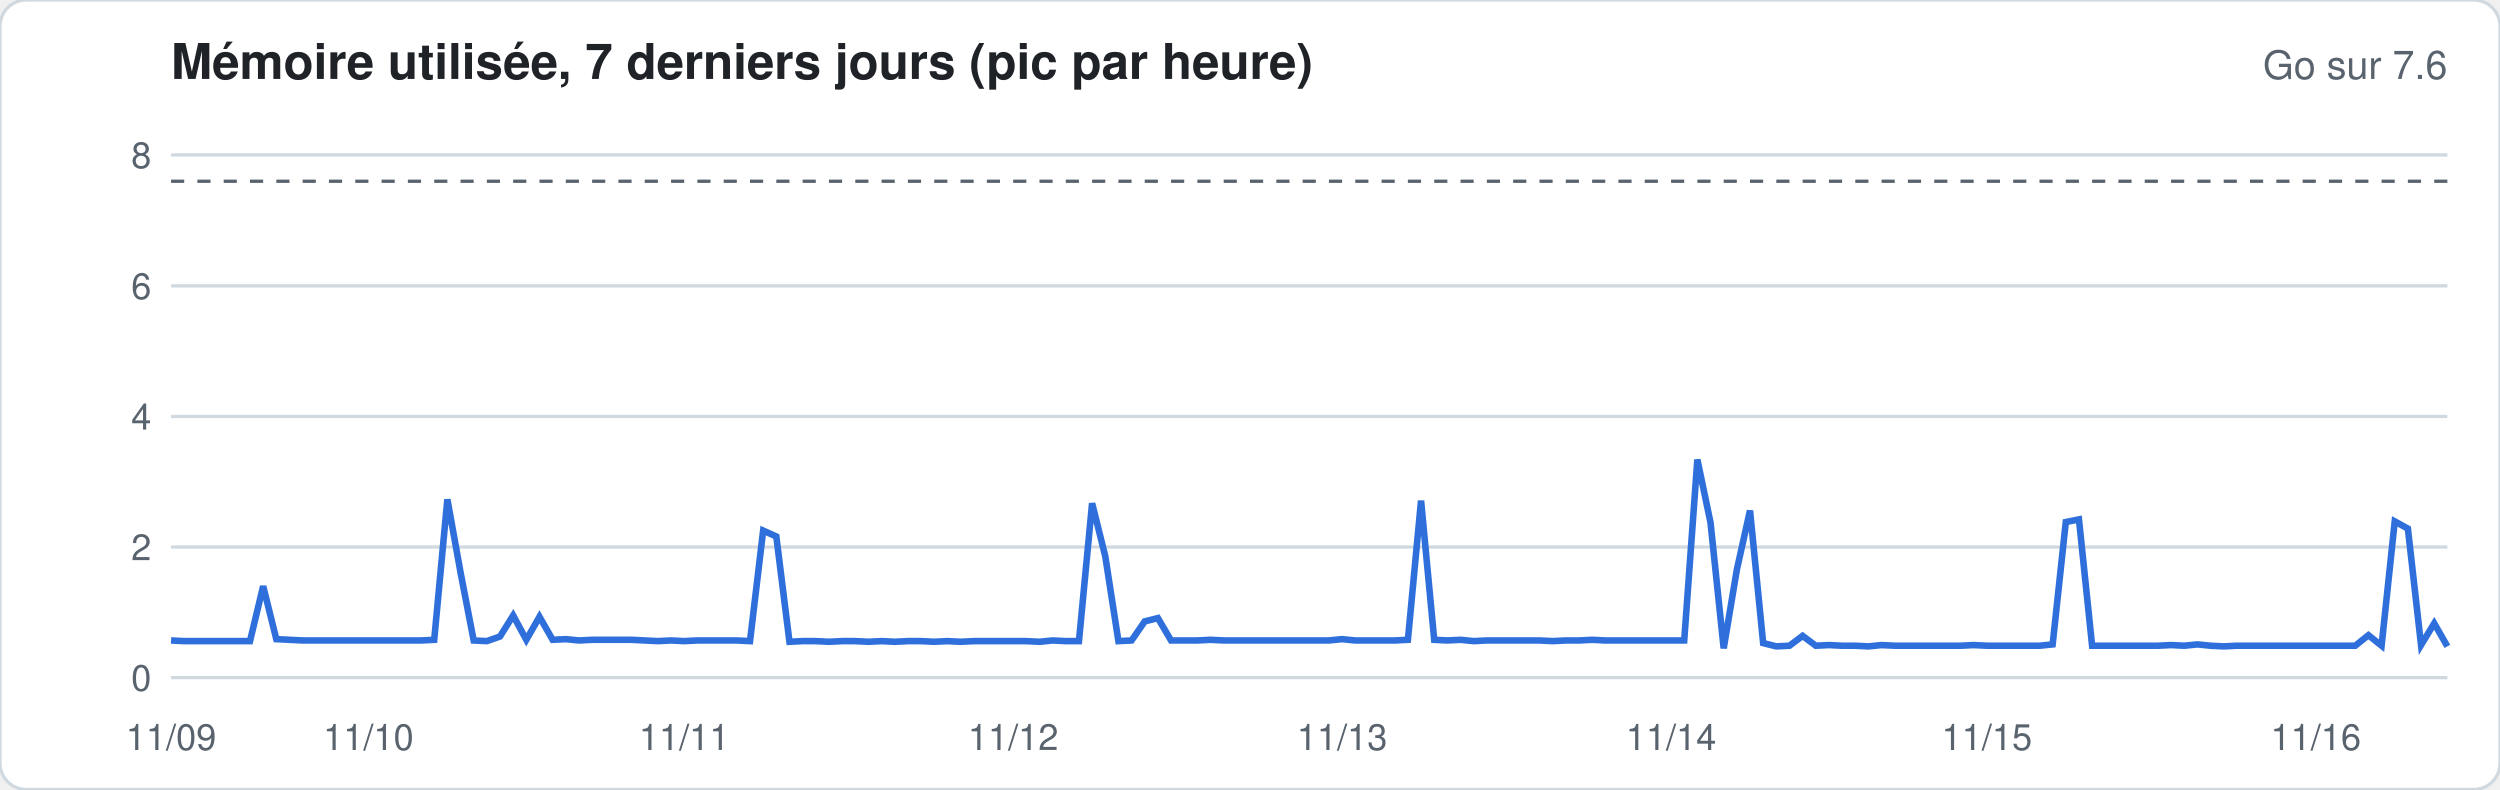
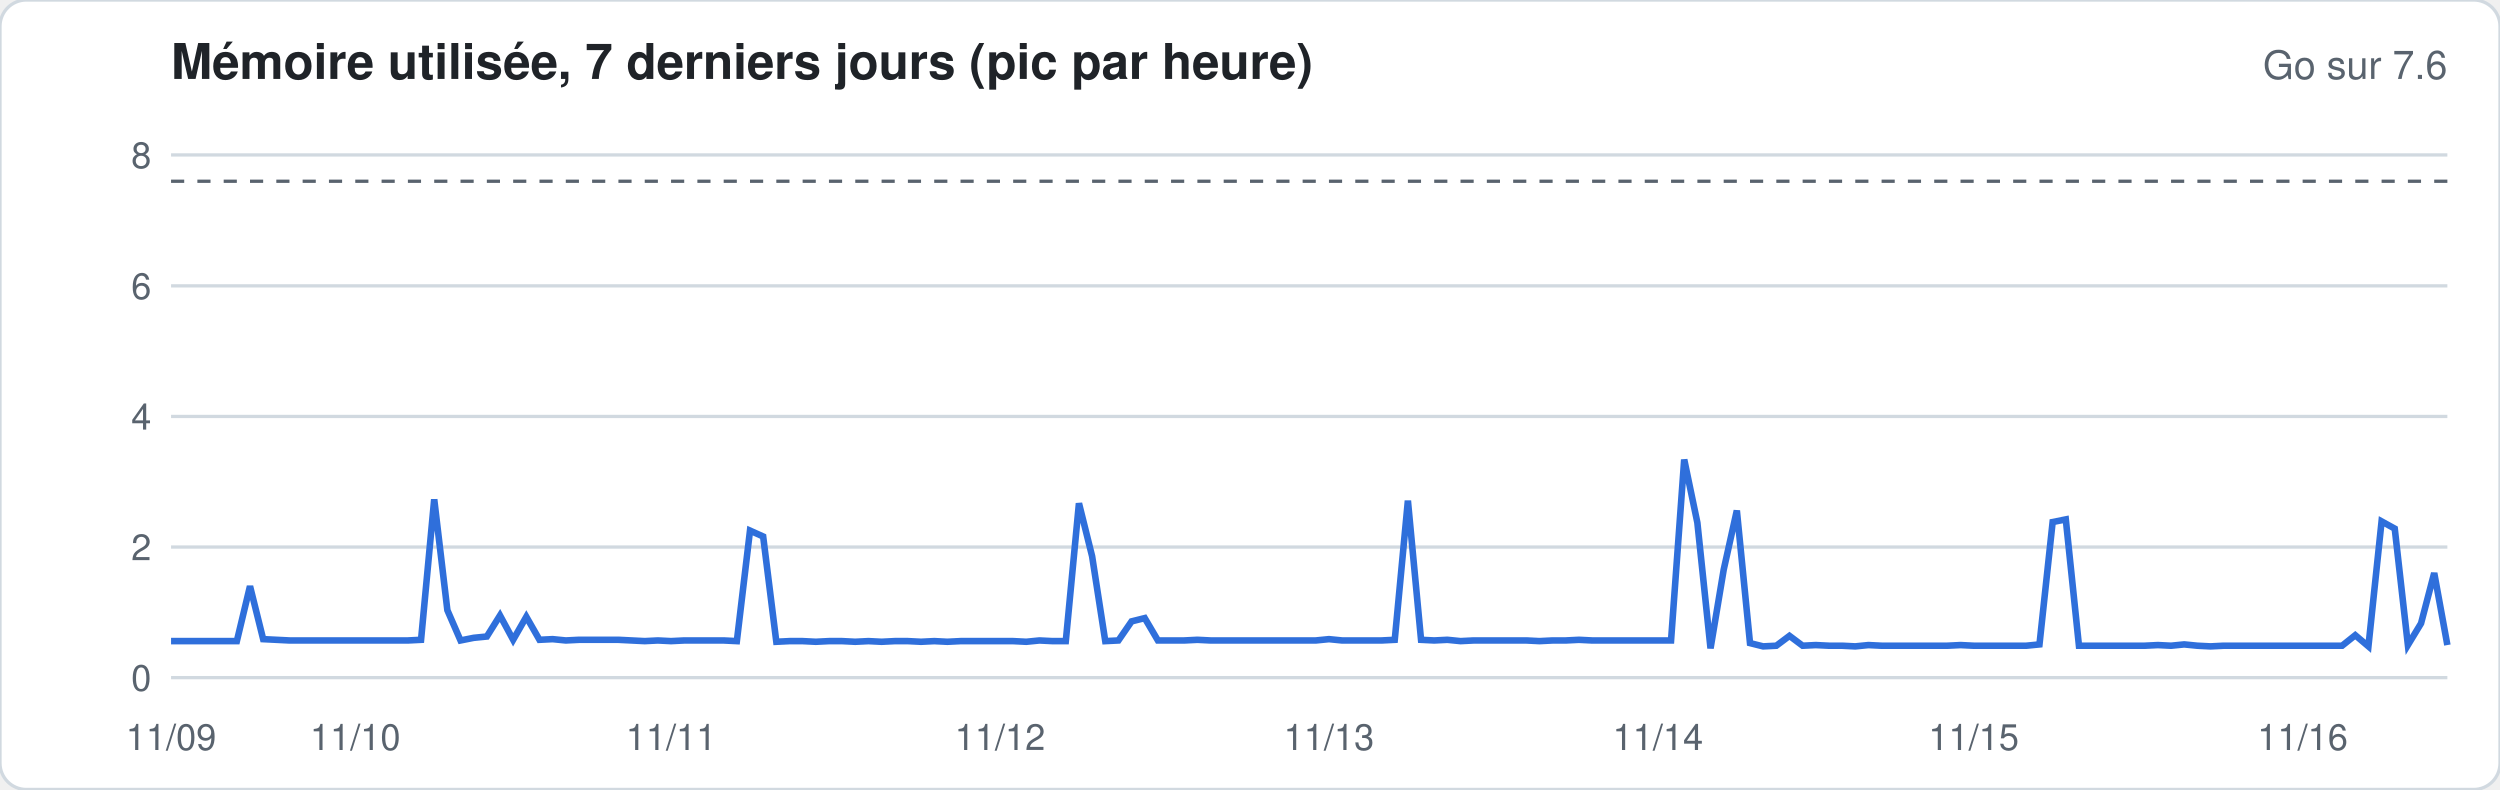
<svg xmlns="http://www.w3.org/2000/svg" width="760" height="240" viewBox="0 0 760 240" font-family="-apple-system,Segoe UI,Helvetica,Arial,sans-serif">
  <rect width="760" height="240" rx="8" fill="#ffffff" stroke="#d1d9e0" />
  <text x="52" y="24" font-size="15" font-weight="600" fill="#1f2328">Mémoire utilisée, 7 derniers jours (pic par heure)</text>
  <text x="744" y="24" font-size="12" fill="#59636e" text-anchor="end">Go sur 7.6</text>
  <line x1="52" x2="744" y1="206.0" y2="206.0" stroke="#d1d9e0" stroke-width="1" />
  <text x="46" y="210.0" font-size="11" fill="#59636e" text-anchor="end">0</text>
  <line x1="52" x2="744" y1="166.3" y2="166.3" stroke="#d1d9e0" stroke-width="1" />
  <text x="46" y="170.3" font-size="11" fill="#59636e" text-anchor="end">2</text>
  <line x1="52" x2="744" y1="126.6" y2="126.6" stroke="#d1d9e0" stroke-width="1" />
  <text x="46" y="130.6" font-size="11" fill="#59636e" text-anchor="end">4</text>
  <line x1="52" x2="744" y1="86.9" y2="86.9" stroke="#d1d9e0" stroke-width="1" />
  <text x="46" y="90.9" font-size="11" fill="#59636e" text-anchor="end">6</text>
  <line x1="52" x2="744" y1="47.1" y2="47.1" stroke="#d1d9e0" stroke-width="1" />
  <text x="46" y="51.1" font-size="11" fill="#59636e" text-anchor="end">8</text>
  <line x1="52" x2="744" y1="55.1" y2="55.1" stroke="#59636e" stroke-dasharray="4 4" />
-   <polyline fill="none" stroke="#2f6fdb" stroke-width="2" points="52.0,194.7 56.0,194.9 60.0,194.9 64.0,194.9 68.0,194.9 72.0,194.9 76.0,194.9 80.0,178.2 84.0,194.3 88.0,194.5 92.0,194.7 96.0,194.7 100.0,194.7 104.0,194.7 108.0,194.7 112.0,194.7 116.0,194.7 120.0,194.7 124.0,194.7 128.0,194.7 132.0,194.5 136.0,151.8 140.0,174.0 144.0,194.7 148.0,194.9 152.0,193.5 156.0,187.1 160.0,194.5 164.0,187.5 168.0,194.5 172.0,194.3 176.0,194.7 180.0,194.5 184.0,194.5 188.0,194.5 192.0,194.5 196.0,194.7 200.0,194.9 204.0,194.7 208.0,194.9 212.0,194.7 216.0,194.7 220.0,194.7 224.0,194.7 228.0,194.9 232.0,161.3 236.0,163.1 240.0,195.1 244.0,194.9 248.0,194.9 252.0,195.1 256.0,194.9 260.0,194.9 264.0,195.1 268.0,194.9 272.0,195.1 276.0,194.9 280.0,194.9 284.0,195.1 288.0,194.9 292.0,195.1 296.0,194.9 300.0,194.9 304.0,194.9 308.0,194.9 312.0,194.9 316.0,195.1 320.0,194.7 324.0,194.9 328.0,194.9 332.0,153.0 336.0,169.1 340.0,194.9 344.0,194.7 348.0,188.9 352.0,187.9 356.0,194.7 360.0,194.7 364.0,194.7 368.0,194.5 372.0,194.7 376.0,194.7 380.0,194.7 384.0,194.7 388.0,194.7 392.0,194.7 396.0,194.7 400.0,194.7 404.0,194.7 408.0,194.3 412.0,194.7 416.0,194.7 420.0,194.7 424.0,194.7 428.0,194.5 432.0,152.2 436.0,194.5 440.0,194.7 444.0,194.5 448.0,194.9 452.0,194.7 456.0,194.7 460.0,194.7 464.0,194.7 468.0,194.7 472.0,194.9 476.0,194.7 480.0,194.7 484.0,194.5 488.0,194.7 492.0,194.7 496.0,194.7 500.0,194.7 504.0,194.7 508.0,194.7 512.0,194.7 516.0,139.7 520.0,158.9 524.0,197.1 528.0,173.2 532.0,155.2 536.0,195.5 540.0,196.5 544.0,196.3 548.0,193.3 552.0,196.3 556.0,196.1 560.0,196.3 564.0,196.3 568.0,196.5 572.0,196.1 576.0,196.3 580.0,196.3 584.0,196.3 588.0,196.3 592.0,196.3 596.0,196.3 600.0,196.1 604.0,196.3 608.0,196.3 612.0,196.3 616.0,196.3 620.0,196.3 624.0,195.9 628.0,158.7 632.0,157.9 636.0,196.3 640.0,196.3 644.0,196.3 648.0,196.3 652.0,196.3 656.0,196.3 660.0,196.1 664.0,196.3 668.0,195.9 672.0,196.3 676.0,196.5 680.0,196.3 684.0,196.3 688.0,196.3 692.0,196.3 696.0,196.3 700.0,196.3 704.0,196.3 708.0,196.3 712.0,196.3 716.0,196.3 720.0,193.1 724.0,196.3 728.0,158.5 732.0,160.7 736.0,196.1 740.0,189.5 744.0,196.5" />
+   <polyline fill="none" stroke="#2f6fdb" stroke-width="2" points="52.0,194.9 56.0,194.9 60.0,194.9 64.0,194.9 68.0,194.9 72.0,194.9 76.0,178.2 80.0,194.3 84.0,194.5 88.0,194.7 92.0,194.7 96.0,194.7 100.0,194.7 104.0,194.7 108.0,194.7 112.0,194.7 116.0,194.7 120.0,194.7 124.0,194.7 128.0,194.5 132.0,151.8 136.0,185.5 140.0,194.7 144.0,193.9 148.0,193.5 152.0,187.1 156.0,194.5 160.0,187.5 164.0,194.5 168.0,194.3 172.0,194.7 176.0,194.5 180.0,194.5 184.0,194.5 188.0,194.5 192.0,194.7 196.0,194.9 200.0,194.7 204.0,194.9 208.0,194.7 212.0,194.7 216.0,194.7 220.0,194.7 224.0,194.9 228.0,161.3 232.0,163.1 236.0,195.1 240.0,194.9 244.0,194.9 248.0,195.1 252.0,194.9 256.0,194.9 260.0,195.1 264.0,194.9 268.0,195.1 272.0,194.9 276.0,194.9 280.0,195.1 284.0,194.9 288.0,195.1 292.0,194.9 296.0,194.9 300.0,194.9 304.0,194.9 308.0,194.9 312.0,195.1 316.0,194.7 320.0,194.9 324.0,194.9 328.0,153.0 332.0,169.1 336.0,194.9 340.0,194.7 344.0,188.9 348.0,187.9 352.0,194.7 356.0,194.7 360.0,194.7 364.0,194.5 368.0,194.7 372.0,194.7 376.0,194.7 380.0,194.7 384.0,194.7 388.0,194.7 392.0,194.7 396.0,194.7 400.0,194.7 404.0,194.3 408.0,194.7 412.0,194.7 416.0,194.7 420.0,194.7 424.0,194.5 428.0,152.2 432.0,194.5 436.0,194.7 440.0,194.5 444.0,194.9 448.0,194.7 452.0,194.7 456.0,194.7 460.0,194.7 464.0,194.7 468.0,194.9 472.0,194.7 476.0,194.7 480.0,194.5 484.0,194.7 488.0,194.7 492.0,194.7 496.0,194.7 500.0,194.7 504.0,194.7 508.0,194.7 512.0,139.7 516.0,158.9 520.0,197.1 524.0,173.2 528.0,155.2 532.0,195.5 536.0,196.5 540.0,196.3 544.0,193.3 548.0,196.3 552.0,196.1 556.0,196.3 560.0,196.3 564.0,196.5 568.0,196.1 572.0,196.3 576.0,196.3 580.0,196.3 584.0,196.3 588.0,196.3 592.0,196.3 596.0,196.1 600.0,196.3 604.0,196.3 608.0,196.3 612.0,196.3 616.0,196.3 620.0,195.9 624.0,158.7 628.0,157.9 632.0,196.3 636.0,196.3 640.0,196.3 644.0,196.3 648.0,196.3 652.0,196.3 656.0,196.1 660.0,196.3 664.0,195.9 668.0,196.3 672.0,196.5 676.0,196.3 680.0,196.3 684.0,196.3 688.0,196.3 692.0,196.3 696.0,196.3 700.0,196.3 704.0,196.3 708.0,196.3 712.0,196.3 716.0,193.1 720.0,196.5 724.0,158.5 728.0,160.7 732.0,196.1 736.0,189.5 740.0,174.2 744.0,196.1" />
  <text x="52.0" y="228" font-size="11" fill="#59636e" text-anchor="middle">11/09</text>
-   <text x="112.0" y="228" font-size="11" fill="#59636e" text-anchor="middle">11/10</text>
-   <text x="208.0" y="228" font-size="11" fill="#59636e" text-anchor="middle">11/11</text>
-   <text x="308.0" y="228" font-size="11" fill="#59636e" text-anchor="middle">11/12</text>
-   <text x="408.0" y="228" font-size="11" fill="#59636e" text-anchor="middle">11/13</text>
-   <text x="508.0" y="228" font-size="11" fill="#59636e" text-anchor="middle">11/14</text>
-   <text x="604.0" y="228" font-size="11" fill="#59636e" text-anchor="middle">11/15</text>
-   <text x="704.0" y="228" font-size="11" fill="#59636e" text-anchor="middle">11/16</text>
+   <text x="108.0" y="228" font-size="11" fill="#59636e" text-anchor="middle">11/10</text>
+   <text x="204.0" y="228" font-size="11" fill="#59636e" text-anchor="middle">11/11</text>
+   <text x="304.0" y="228" font-size="11" fill="#59636e" text-anchor="middle">11/12</text>
+   <text x="404.0" y="228" font-size="11" fill="#59636e" text-anchor="middle">11/13</text>
+   <text x="504.0" y="228" font-size="11" fill="#59636e" text-anchor="middle">11/14</text>
+   <text x="600.0" y="228" font-size="11" fill="#59636e" text-anchor="middle">11/15</text>
+   <text x="700.0" y="228" font-size="11" fill="#59636e" text-anchor="middle">11/16</text>
</svg>
